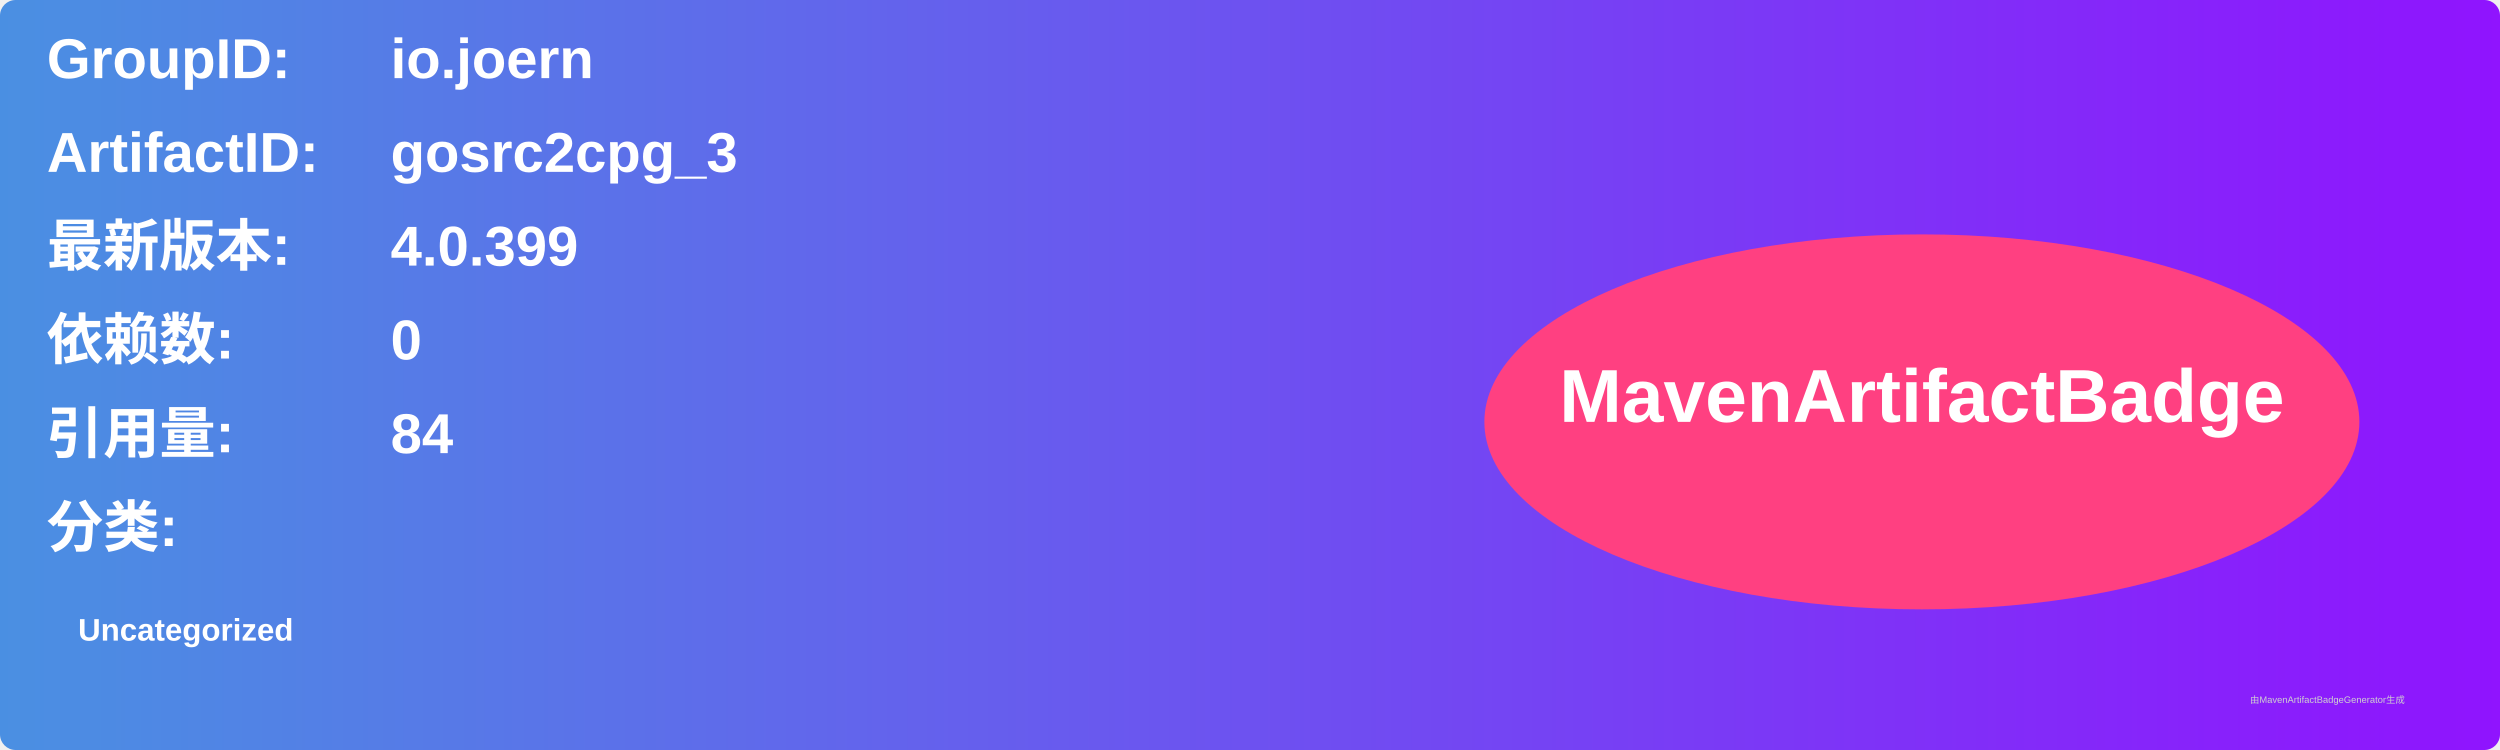
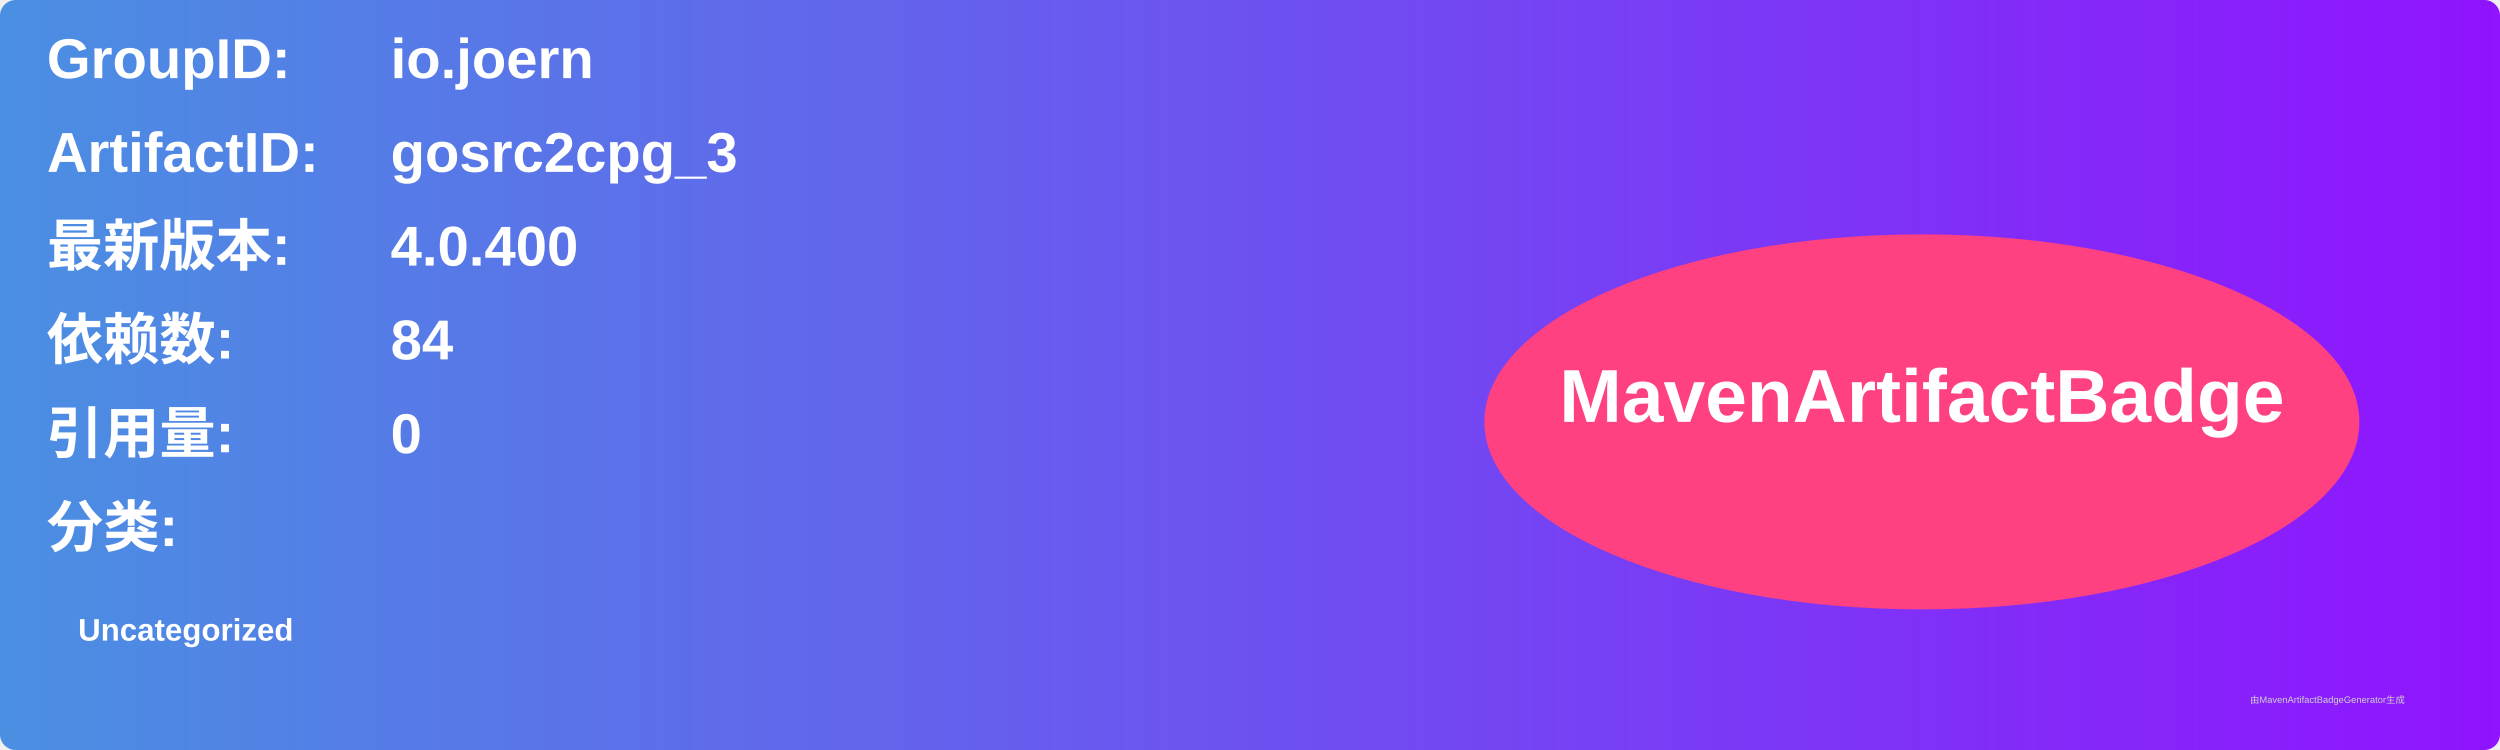
<svg xmlns="http://www.w3.org/2000/svg" width="800" height="240" viewBox="0 0 800 240">
  <linearGradient id="grad" x1="0%" y1="0%" x2="100%" y2="0%">
    <stop offset="0%" stop-color="#4a90e2" />
    <stop offset="100%" stop-color="#9013fe" />
  </linearGradient>
  <rect width="100%" height="100%" rx="5" ry="5" fill="url(#grad)" />
  <g transform="translate(15, 15)">
    <text x="0" y="10" font-family="Arial" font-size="18" fill="white" font-weight="bold" width="260">GroupID:</text>
    <text x="110" y="10" font-family="Arial" font-size="18" fill="white" font-weight="bold" width="460">io.joern</text>
    <text x="0" y="40" font-family="Arial" font-size="18" fill="white" font-weight="bold" width="260">ArtifactID:</text>
    <text x="110" y="40" font-family="Arial" font-size="18" fill="white" font-weight="bold" width="460">gosrc2cpg_3</text>
    <text x="0" y="70" font-family="Arial" font-size="18" fill="white" font-weight="bold">最新版本:</text>
    <text x="110" y="70" font-family="Arial" font-size="18" fill="white" font-weight="bold">
-       <tspan font-weight="bold">4.0.399</tspan>
+       <tspan font-weight="bold">4.0.400</tspan>
    </text>
    <text x="0" y="100" font-family="Arial" font-size="18" fill="white" font-weight="bold">依赖数: </text>
    <text x="110" y="100" font-family="Arial" font-size="18" fill="white">
-       <tspan font-weight="bold">0</tspan>
+       <tspan font-weight="bold">84</tspan>
    </text>
    <text x="0" y="130" font-family="Arial" font-size="18" fill="white" font-weight="bold">引用量: </text>
    <text x="110" y="130" font-family="Arial" font-size="18" fill="white">
-       <tspan font-weight="bold">84</tspan>
+       <tspan font-weight="bold">0</tspan>
    </text>
    <text x="0" y="160" font-family="Arial" font-size="18" fill="white" font-weight="bold">分类:</text>
    <text x="10" y="190" font-family="Arial" font-size="10" fill="white">
      <tspan font-weight="bold">Uncategorized</tspan>
    </text>
    <ellipse cx="600" cy="120" rx="140" ry="60" fill="#ff4081" />
    <text x="600" y="120" text-anchor="middle" font-family="Arial" font-size="24" fill="white" font-weight="bold">MavenArtifactBadge</text>
  </g>
  <text x="720" y="225" font-family="Arial" font-size="3" fill="#d0d0d0">由MavenArtifactBadgeGenerator生成</text>
</svg>
